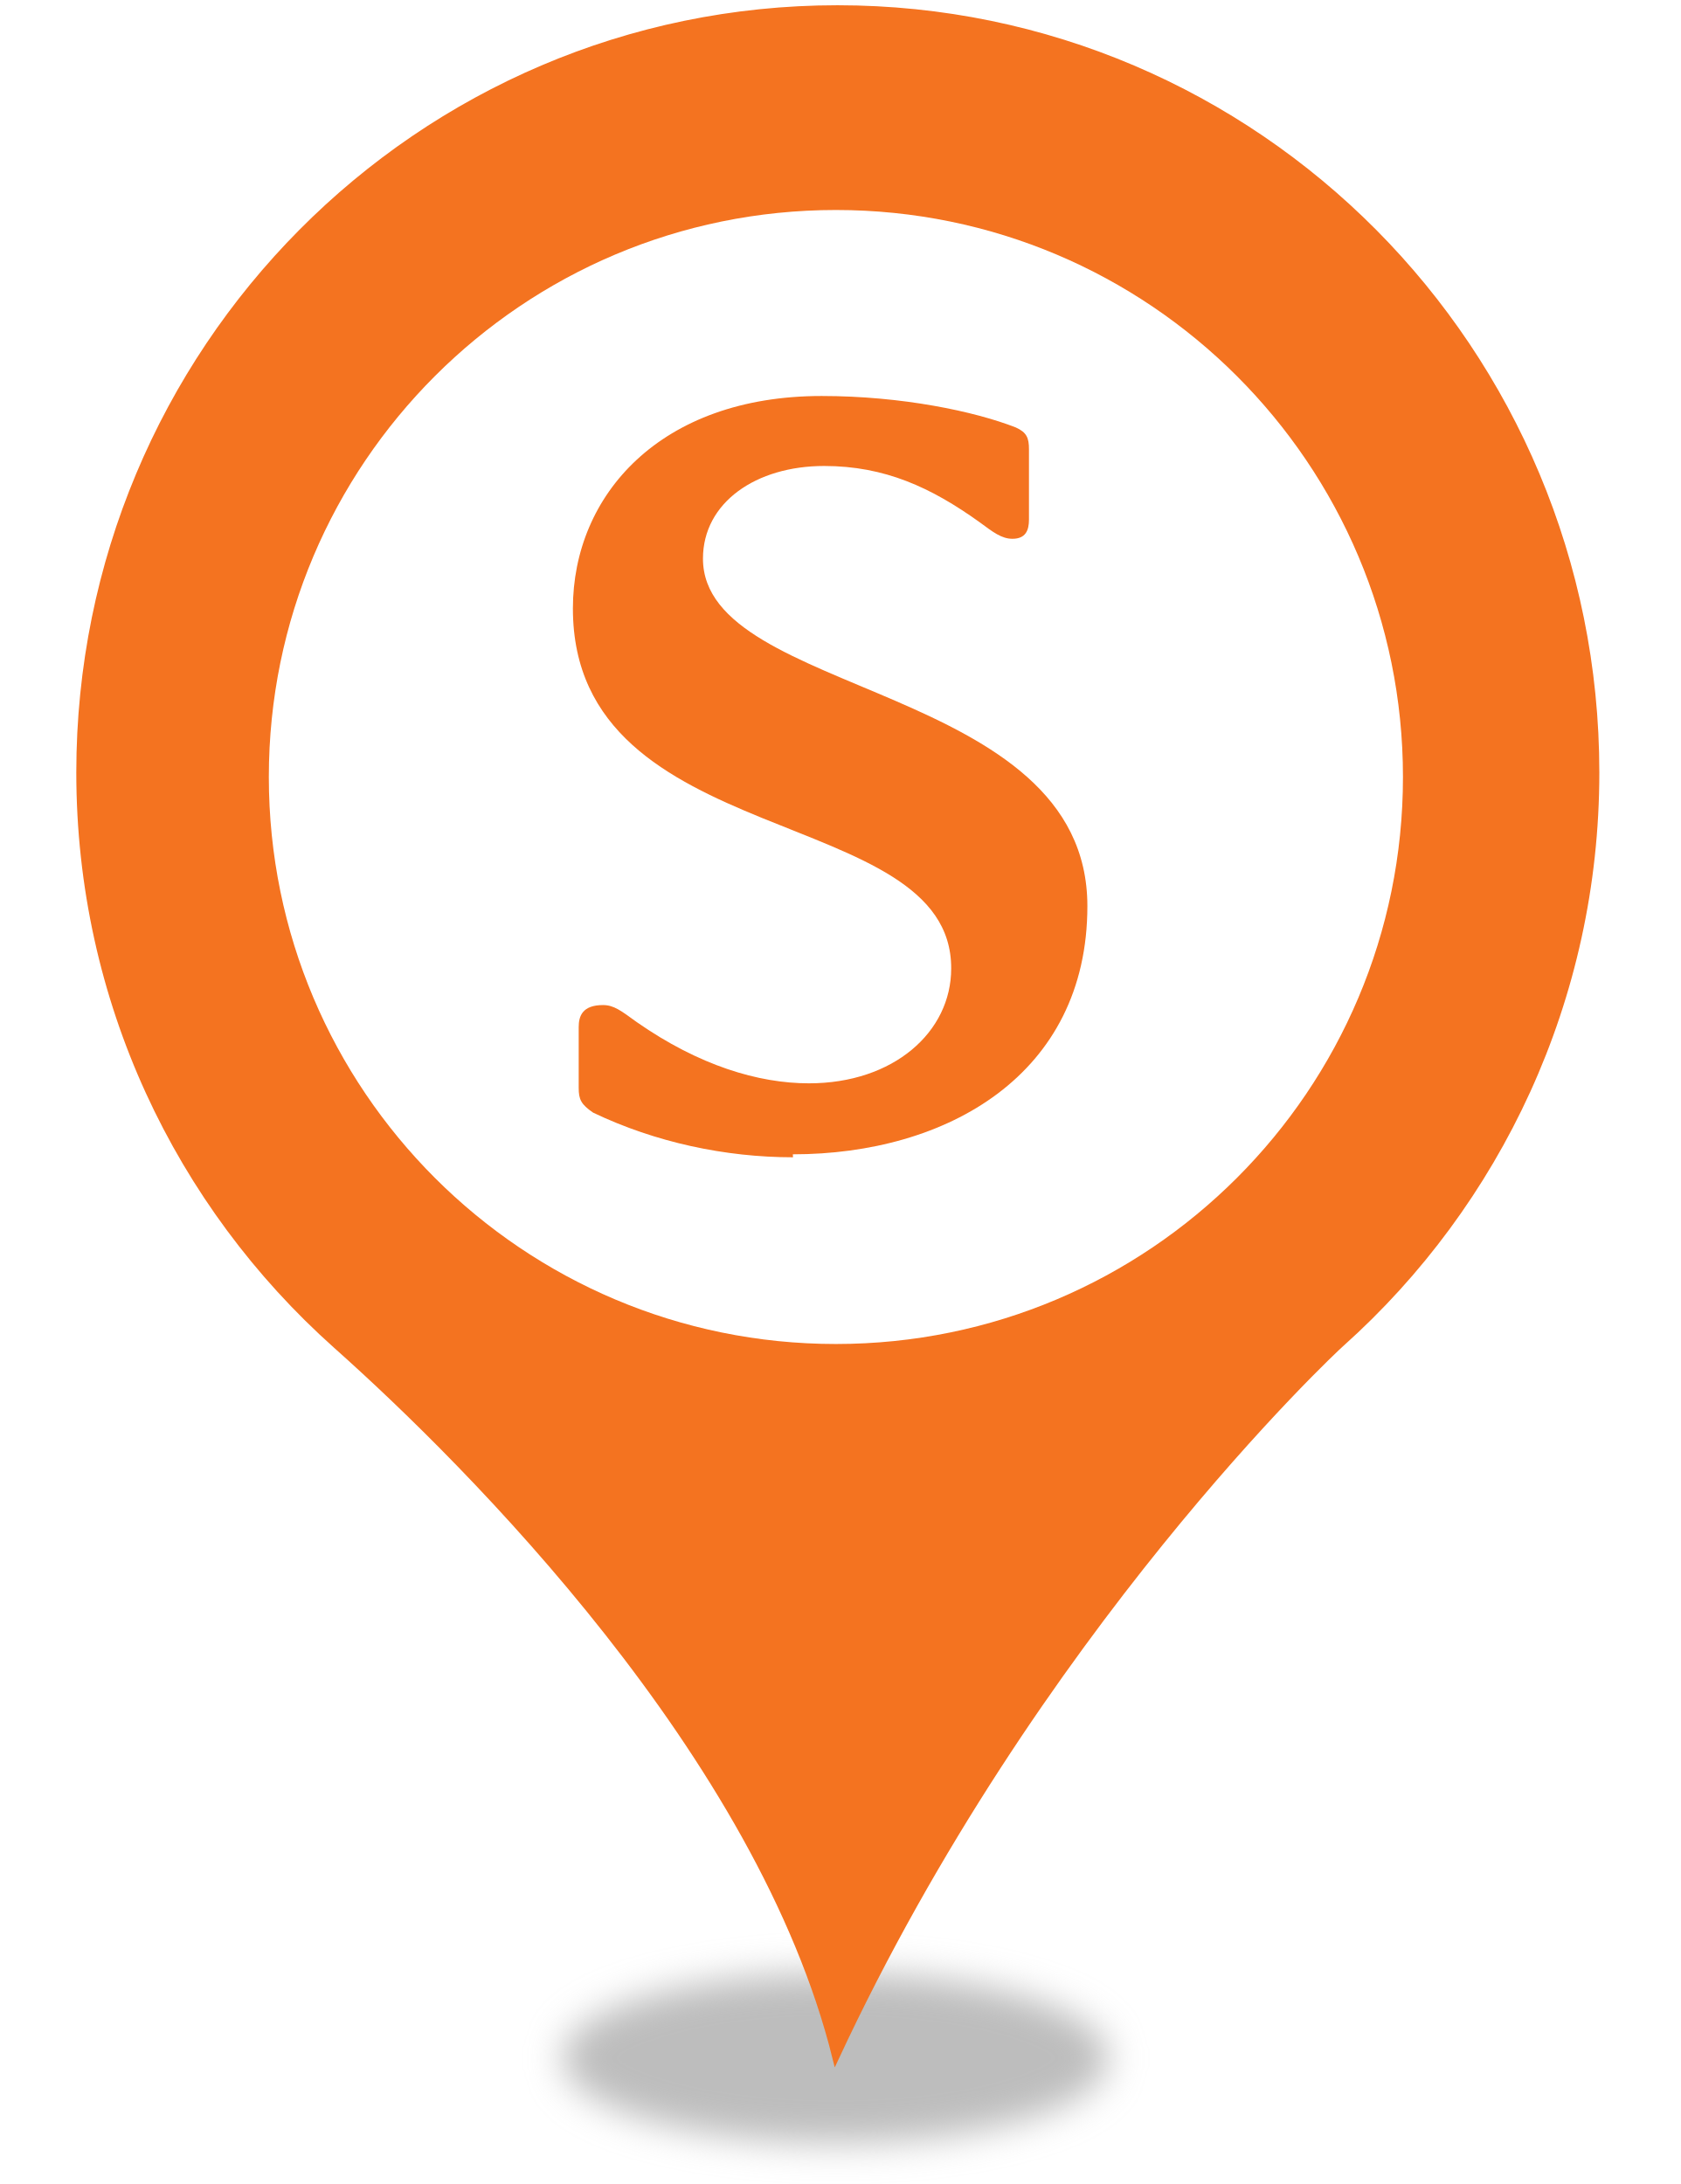
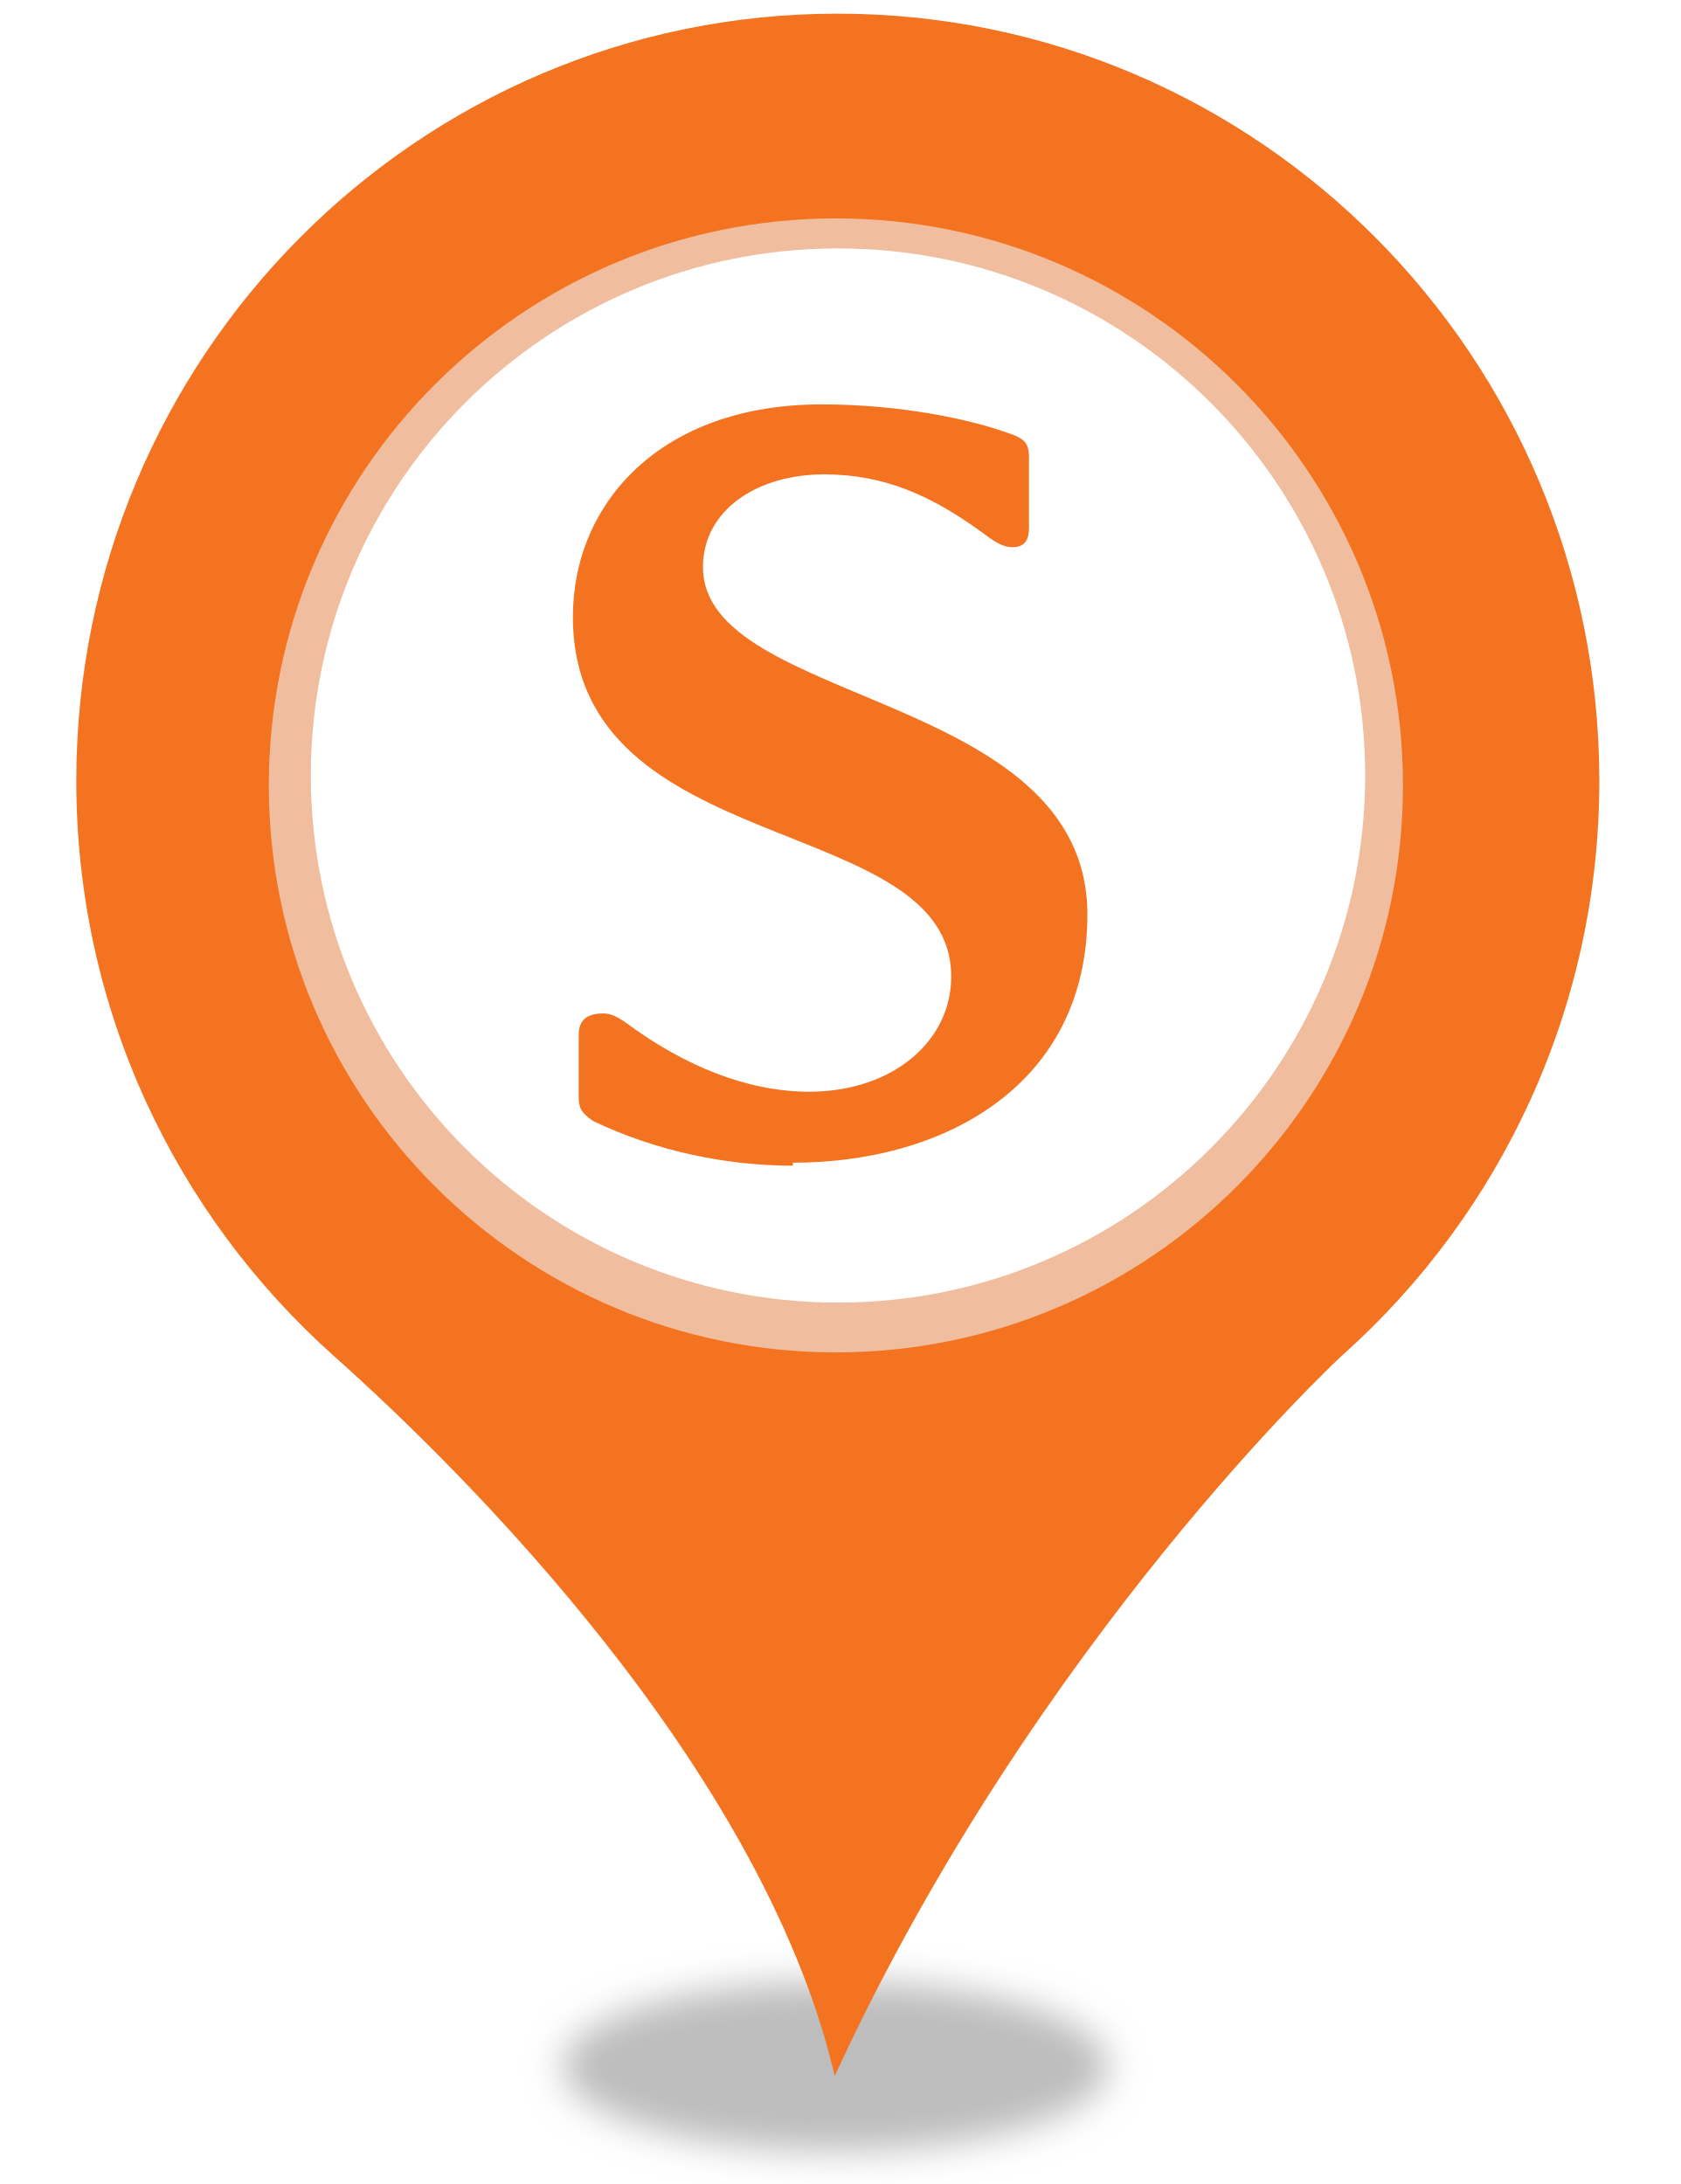
<svg xmlns="http://www.w3.org/2000/svg" style="isolation:isolate" viewBox="0 0 400 520" width="400pt" height="520pt">
  <defs>
-     <clipPath id="_clipPath_YsdzpqUjDO73ZEuWmPgFO8fwjTjhuzu7">
+     <clipPath id="_clipPath_bH1TK7qNDAyyJ4GiI1MMzSox7UpFaIYn">
      <rect width="400" height="520" />
    </clipPath>
  </defs>
-   <g clip-path="url(#_clipPath_YsdzpqUjDO73ZEuWmPgFO8fwjTjhuzu7)">
+   <g clip-path="url(#_clipPath_bH1TK7qNDAyyJ4GiI1MMzSox7UpFaIYn)">
    <g>
      <defs>
-         <filter id="87k2qzypW8Ip9ZiQ83Z14ihdSbanCE58" x="-200%" y="-200%" width="400%" height="400%" filterUnits="objectBoundingBox" color-interpolation-filters="sRGB">
+         <filter id="QtAmhuFgnY3Iv482nDsdDWmvIQLjaXSe" x="-200%" y="-200%" width="400%" height="400%" filterUnits="objectBoundingBox" color-interpolation-filters="sRGB">
          <feGaussianBlur stdDeviation="4.294" />
        </filter>
      </defs>
-       <g filter="url(#87k2qzypW8Ip9ZiQ83Z14ihdSbanCE58)">
-         <ellipse vector-effect="non-scaling-stroke" cx="198.914" cy="490" rx="65" ry="20.167" fill="rgb(162,162,162)" fill-opacity="0.7" />
+       <g filter="url(#QtAmhuFgnY3Iv482nDsdDWmvIQLjaXSe)">
+         <ellipse vector-effect="non-scaling-stroke" cx="198.914" cy="492" rx="65" ry="20.167" fill="rgb(162,162,162)" fill-opacity="0.7" />
      </g>
      <defs>
-         <filter id="bxLWyQbJhpobE2gkQ95TEsi2szsGjAqN" x="-200%" y="-200%" width="400%" height="400%" filterUnits="objectBoundingBox" color-interpolation-filters="sRGB">
+         <filter id="ATWKnK9Hss13czD7g01izX4kdmk6Uzqg" x="-200%" y="-200%" width="400%" height="400%" filterUnits="objectBoundingBox" color-interpolation-filters="sRGB">
          <feGaussianBlur stdDeviation="0" />
        </filter>
      </defs>
-       <g filter="url(#bxLWyQbJhpobE2gkQ95TEsi2szsGjAqN)">
-         <path d=" M 18.914 183.931 C 18.914 83.382 99.774 2 199.384 2 C 299.14 2 380 83.382 380 183.931 C 380 237.891 356.562 286.544 319.355 319.863 C 317.304 321.633 246.405 388.124 198.944 490 C 181.073 417.906 111.785 348.613 79.998 320.306 C 42.498 286.839 18.914 238.186 18.914 183.931 Z  M 311.005 183.931" fill="rgb(244,115,32)" vector-effect="non-scaling-stroke" stroke-width="2" stroke="rgb(244,115,32)" stroke-linejoin="miter" stroke-linecap="butt" stroke-miterlimit="4" />
+       <g filter="url(#ATWKnK9Hss13czD7g01izX4kdmk6Uzqg)">
+         <path d=" M 18.914 185.931 C 18.914 85.382 99.774 4 199.384 4 C 299.14 4 380 85.382 380 185.931 C 380 239.891 356.562 288.544 319.355 321.863 C 317.304 323.633 246.405 390.124 198.944 492 C 181.073 419.906 111.785 350.613 79.998 322.306 C 42.498 288.839 18.914 240.186 18.914 185.931 Z  M 311.005 185.931" fill="rgb(244,115,32)" vector-effect="non-scaling-stroke" stroke-width="2" stroke="rgb(244,115,32)" stroke-linejoin="miter" stroke-linecap="butt" stroke-miterlimit="4" />
      </g>
    </g>
-     <circle vector-effect="non-scaling-stroke" cx="199" cy="185" r="135" fill="rgb(255,255,255)" />
-     <path d=" M 188.786 275.545 C 172.712 275.545 156.008 272 141.195 264.908 C 138.319 262.938 137.768 261.757 137.768 258.999 L 137.768 244.541 C 137.768 241.901 138.674 239.301 143.559 239.301 C 146.159 239.301 147.892 240.68 151.596 243.359 C 166.448 253.72 180.591 257.935 192.568 257.935 C 212.738 257.935 226.448 245.722 226.448 230.594 C 226.606 191.08 136.389 203.175 136.389 144.868 C 136.389 117.882 157.19 94.284 195.601 94.284 C 214.708 94.284 232.042 97.948 241.813 101.769 C 244.452 102.951 244.964 104.291 244.964 106.969 L 244.964 123.713 C 244.964 126.274 244.176 128.283 241.025 128.283 C 238.464 128.283 236.415 126.707 233.224 124.343 C 221.681 116.07 210.65 110.948 196.192 110.948 C 180.04 110.948 167.354 119.616 167.354 133.01 C 167.354 166.103 258.871 162.557 258.871 215.742 C 258.871 255.926 225.384 274.836 188.746 274.836 M 1251.297 266.445" fill="rgb(244,115,32)" />
+     <circle vector-effect="non-scaling-stroke" cx="199" cy="187" r="135" fill="rgb(240,190,158)" />
+     <circle vector-effect="non-scaling-stroke" cx="199.5" cy="184.642" r="125.5" fill="rgb(255,255,255)" />
+     <path d=" M 188.786 277.545 C 172.712 277.545 156.008 274 141.195 266.908 C 138.319 264.938 137.768 263.757 137.768 260.999 L 137.768 246.541 C 137.768 243.901 138.674 241.301 143.559 241.301 C 146.159 241.301 147.892 242.68 151.596 245.359 C 166.448 255.72 180.591 259.935 192.568 259.935 C 212.738 259.935 226.448 247.722 226.448 232.594 C 226.606 193.08 136.389 205.175 136.389 146.868 C 136.389 119.882 157.19 96.284 195.601 96.284 C 214.708 96.284 232.042 99.948 241.813 103.769 C 244.452 104.951 244.964 106.291 244.964 108.969 L 244.964 125.713 C 244.964 128.274 244.176 130.283 241.025 130.283 C 238.464 130.283 236.415 128.707 233.224 126.343 C 221.681 118.07 210.65 112.948 196.192 112.948 C 180.04 112.948 167.354 121.616 167.354 135.01 C 167.354 168.103 258.871 164.557 258.871 217.742 C 258.871 257.926 225.384 276.836 188.746 276.836 M 1251.297 268.445" fill="rgb(244,115,32)" />
  </g>
</svg>
